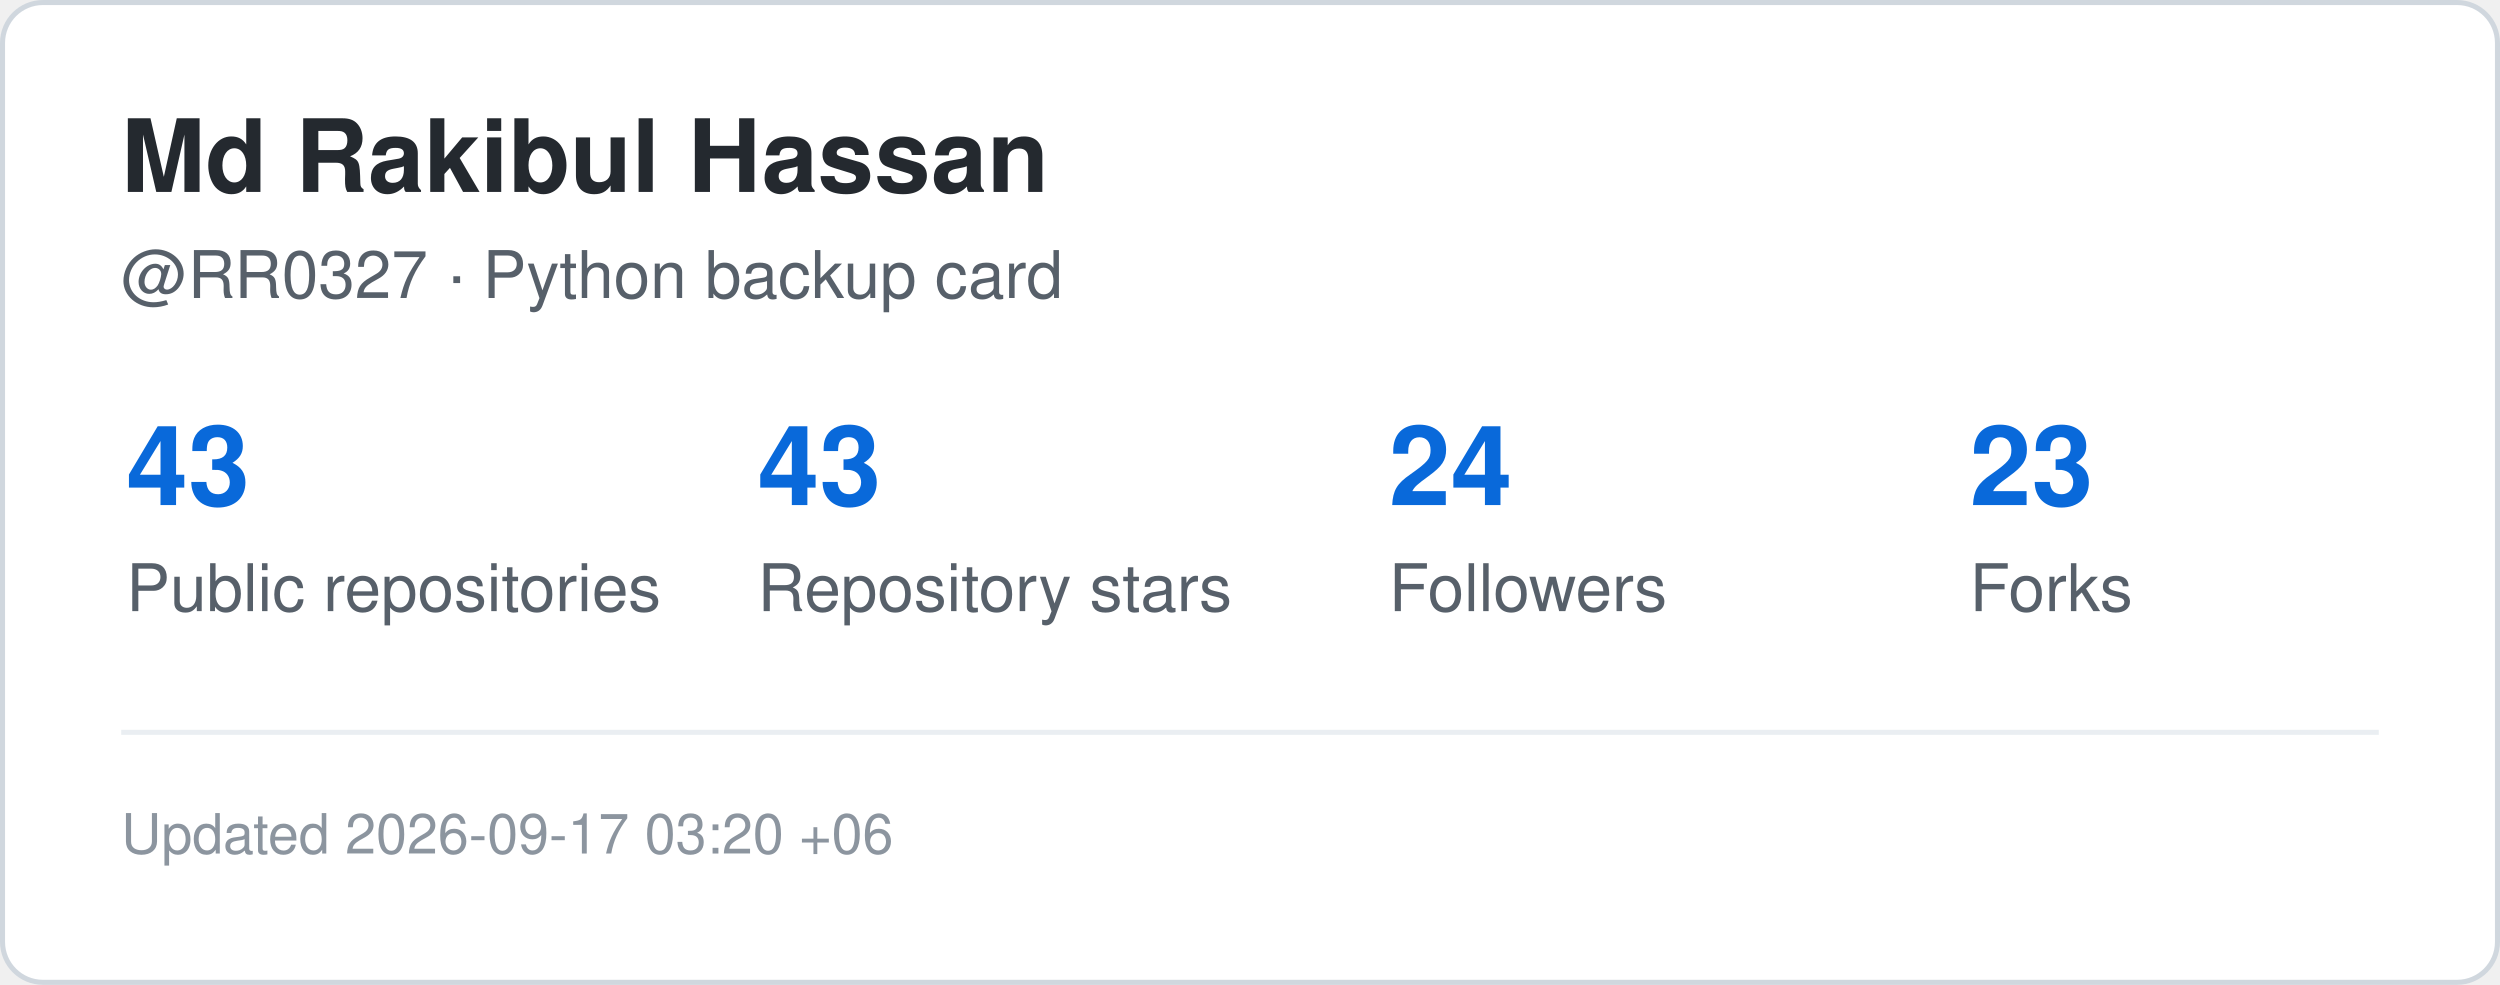
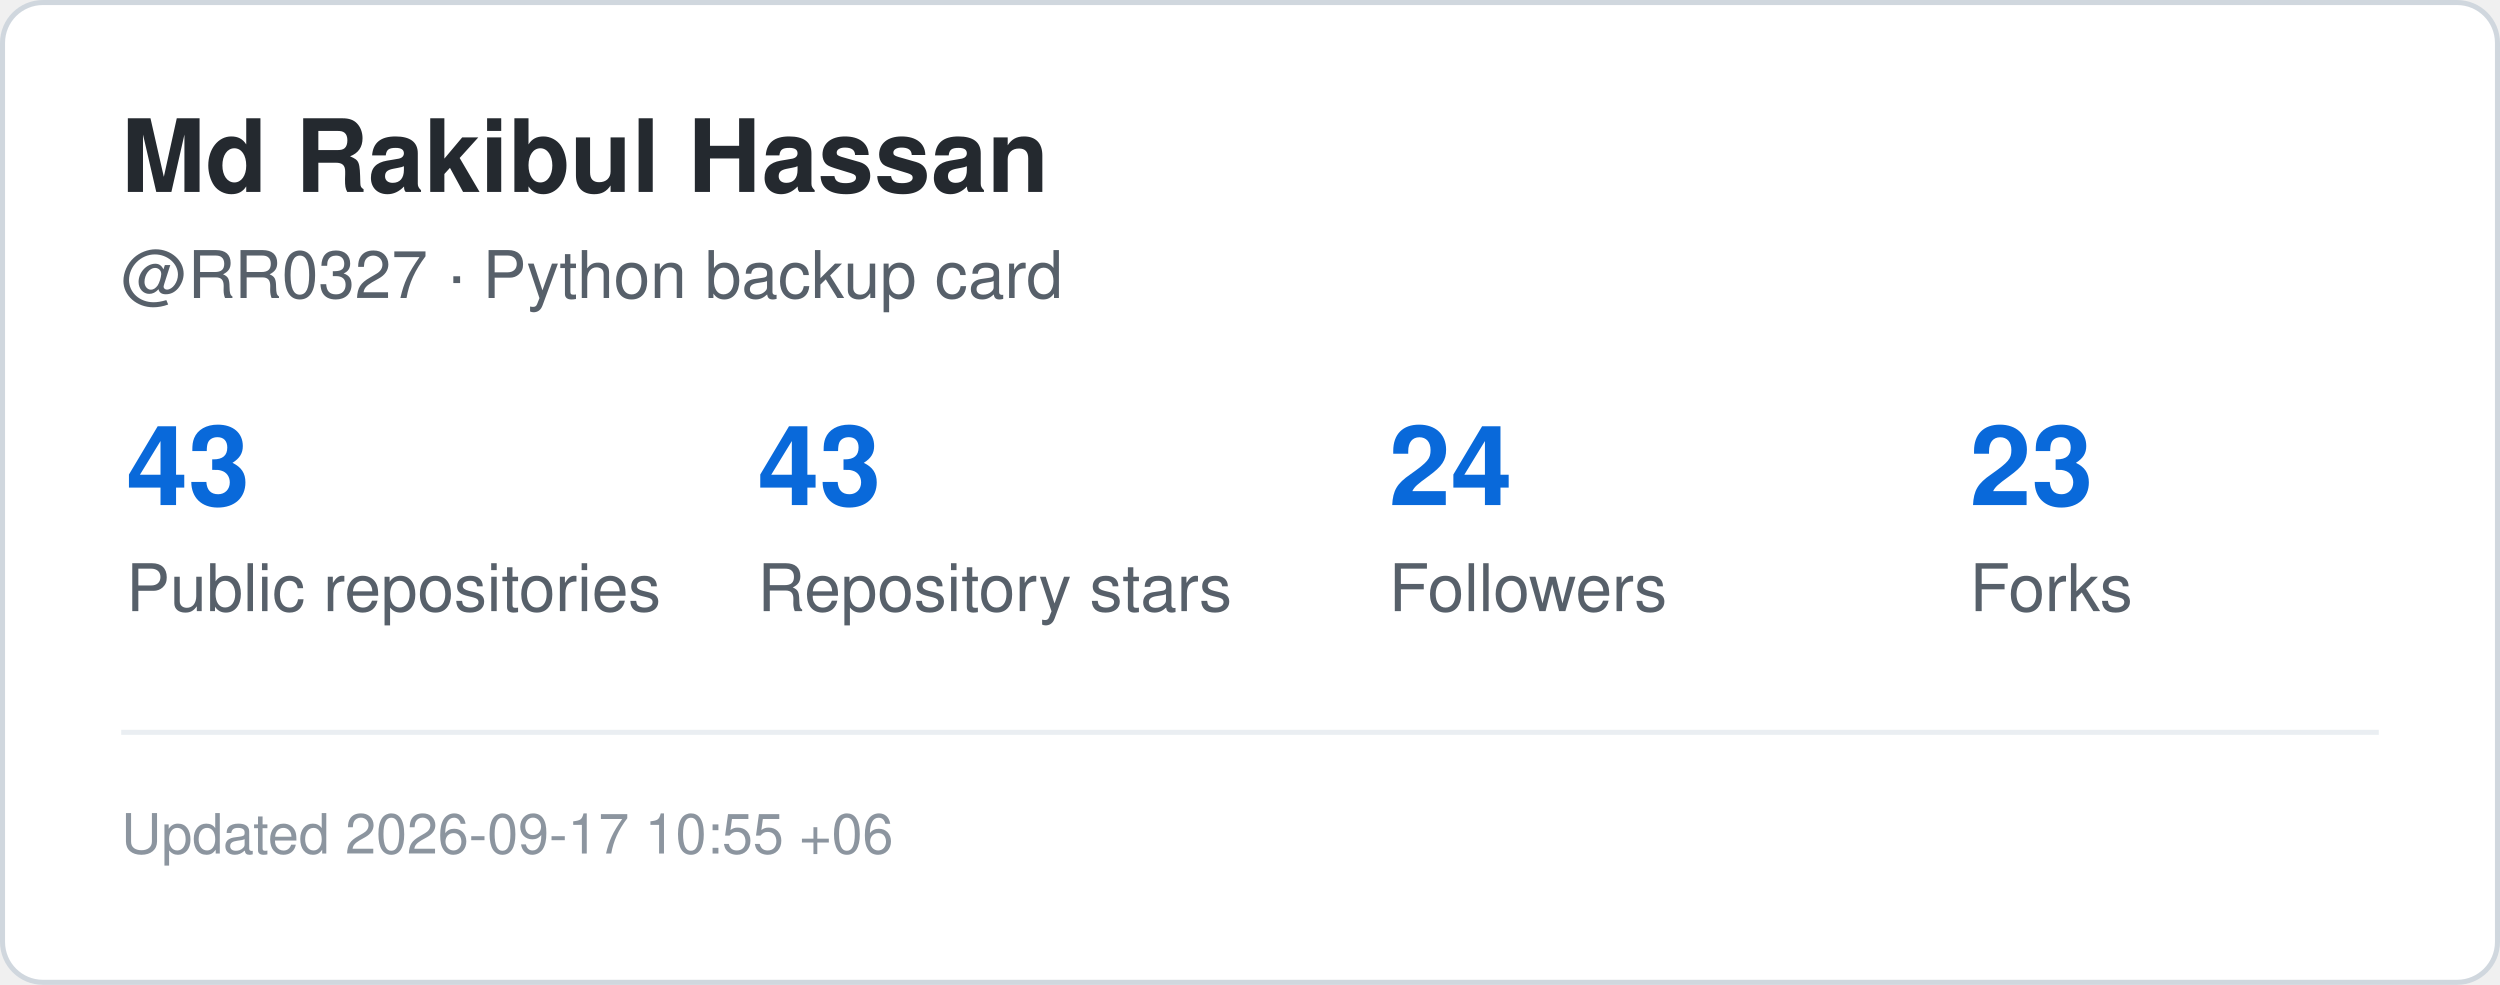
<svg xmlns="http://www.w3.org/2000/svg" width="495" height="195" viewBox="0 0 495 195" role="img" aria-label="GitHub statistics for RR0327">
  <rect x="0.5" y="0.5" width="494" height="194" rx="8" fill="#ffffff" stroke="#d0d7de" />
  <style>
    .title {
      font: 700 20px -apple-system,BlinkMacSystemFont,"Segoe UI",Helvetica,Arial,sans-serif;
      fill: #24292f;
    }
    .label {
      font: 500 13px -apple-system,BlinkMacSystemFont,"Segoe UI",Helvetica,Arial,sans-serif;
      fill: #57606a;
    }
    .value {
      font: 700 22px -apple-system,BlinkMacSystemFont,"Segoe UI",Helvetica,Arial,sans-serif;
      fill: #0969da;
    }
    .small {
      font: 400 11px -apple-system,BlinkMacSystemFont,"Segoe UI",Helvetica,Arial,sans-serif;
      fill: #8c959f;
    }
  </style>
  <text x="24" y="38" class="title">Md Rakibul Hassan</text>
  <text x="24" y="59" class="label">@RR0327 · Python backup card</text>
  <text x="25" y="100" class="value">43</text>
  <text x="25" y="121" class="label">Public repositories</text>
  <text x="150" y="100" class="value">43</text>
  <text x="150" y="121" class="label">Repository stars</text>
  <text x="275" y="100" class="value">24</text>
  <text x="275" y="121" class="label">Followers</text>
  <text x="390" y="100" class="value">23</text>
  <text x="390" y="121" class="label">Forks</text>
  <line x1="24" y1="145" x2="471" y2="145" stroke="#eaeef2" />
  <text x="24" y="169" class="small">
-     Updated 2026-09-17 03:20 +06
+     Updated 2026-09-17 10:55 +06
  </text>
</svg>
